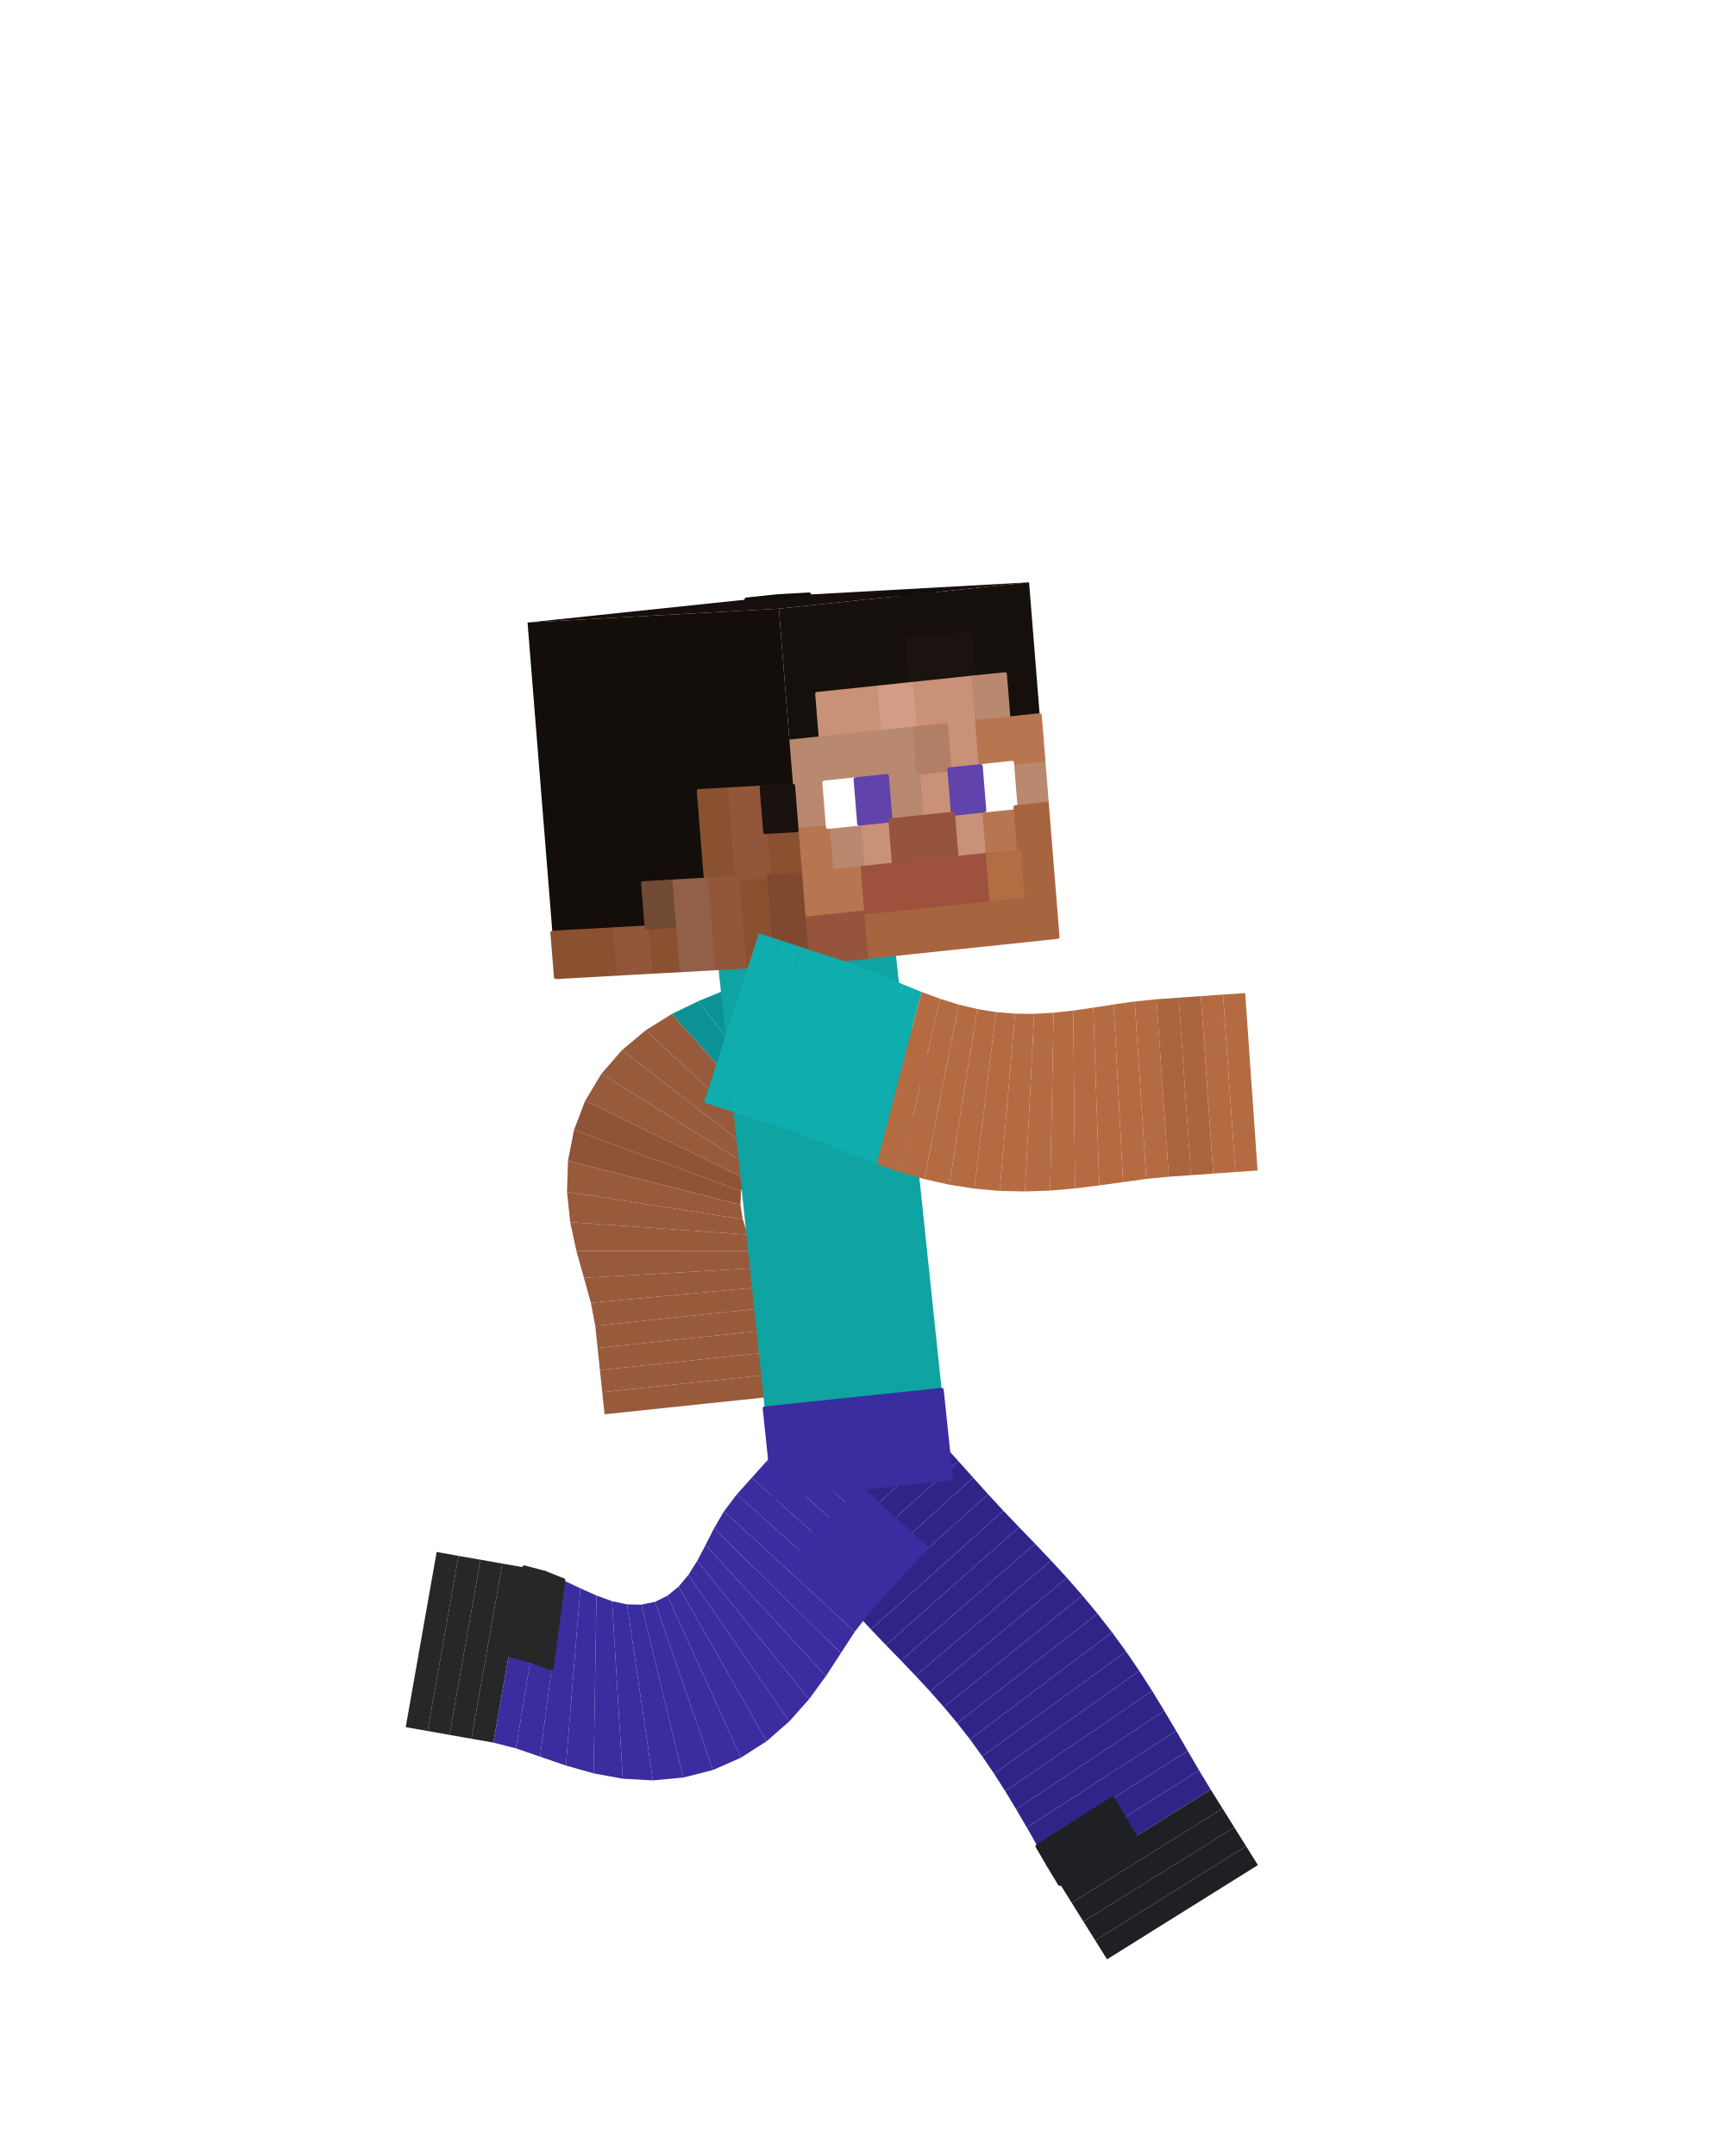
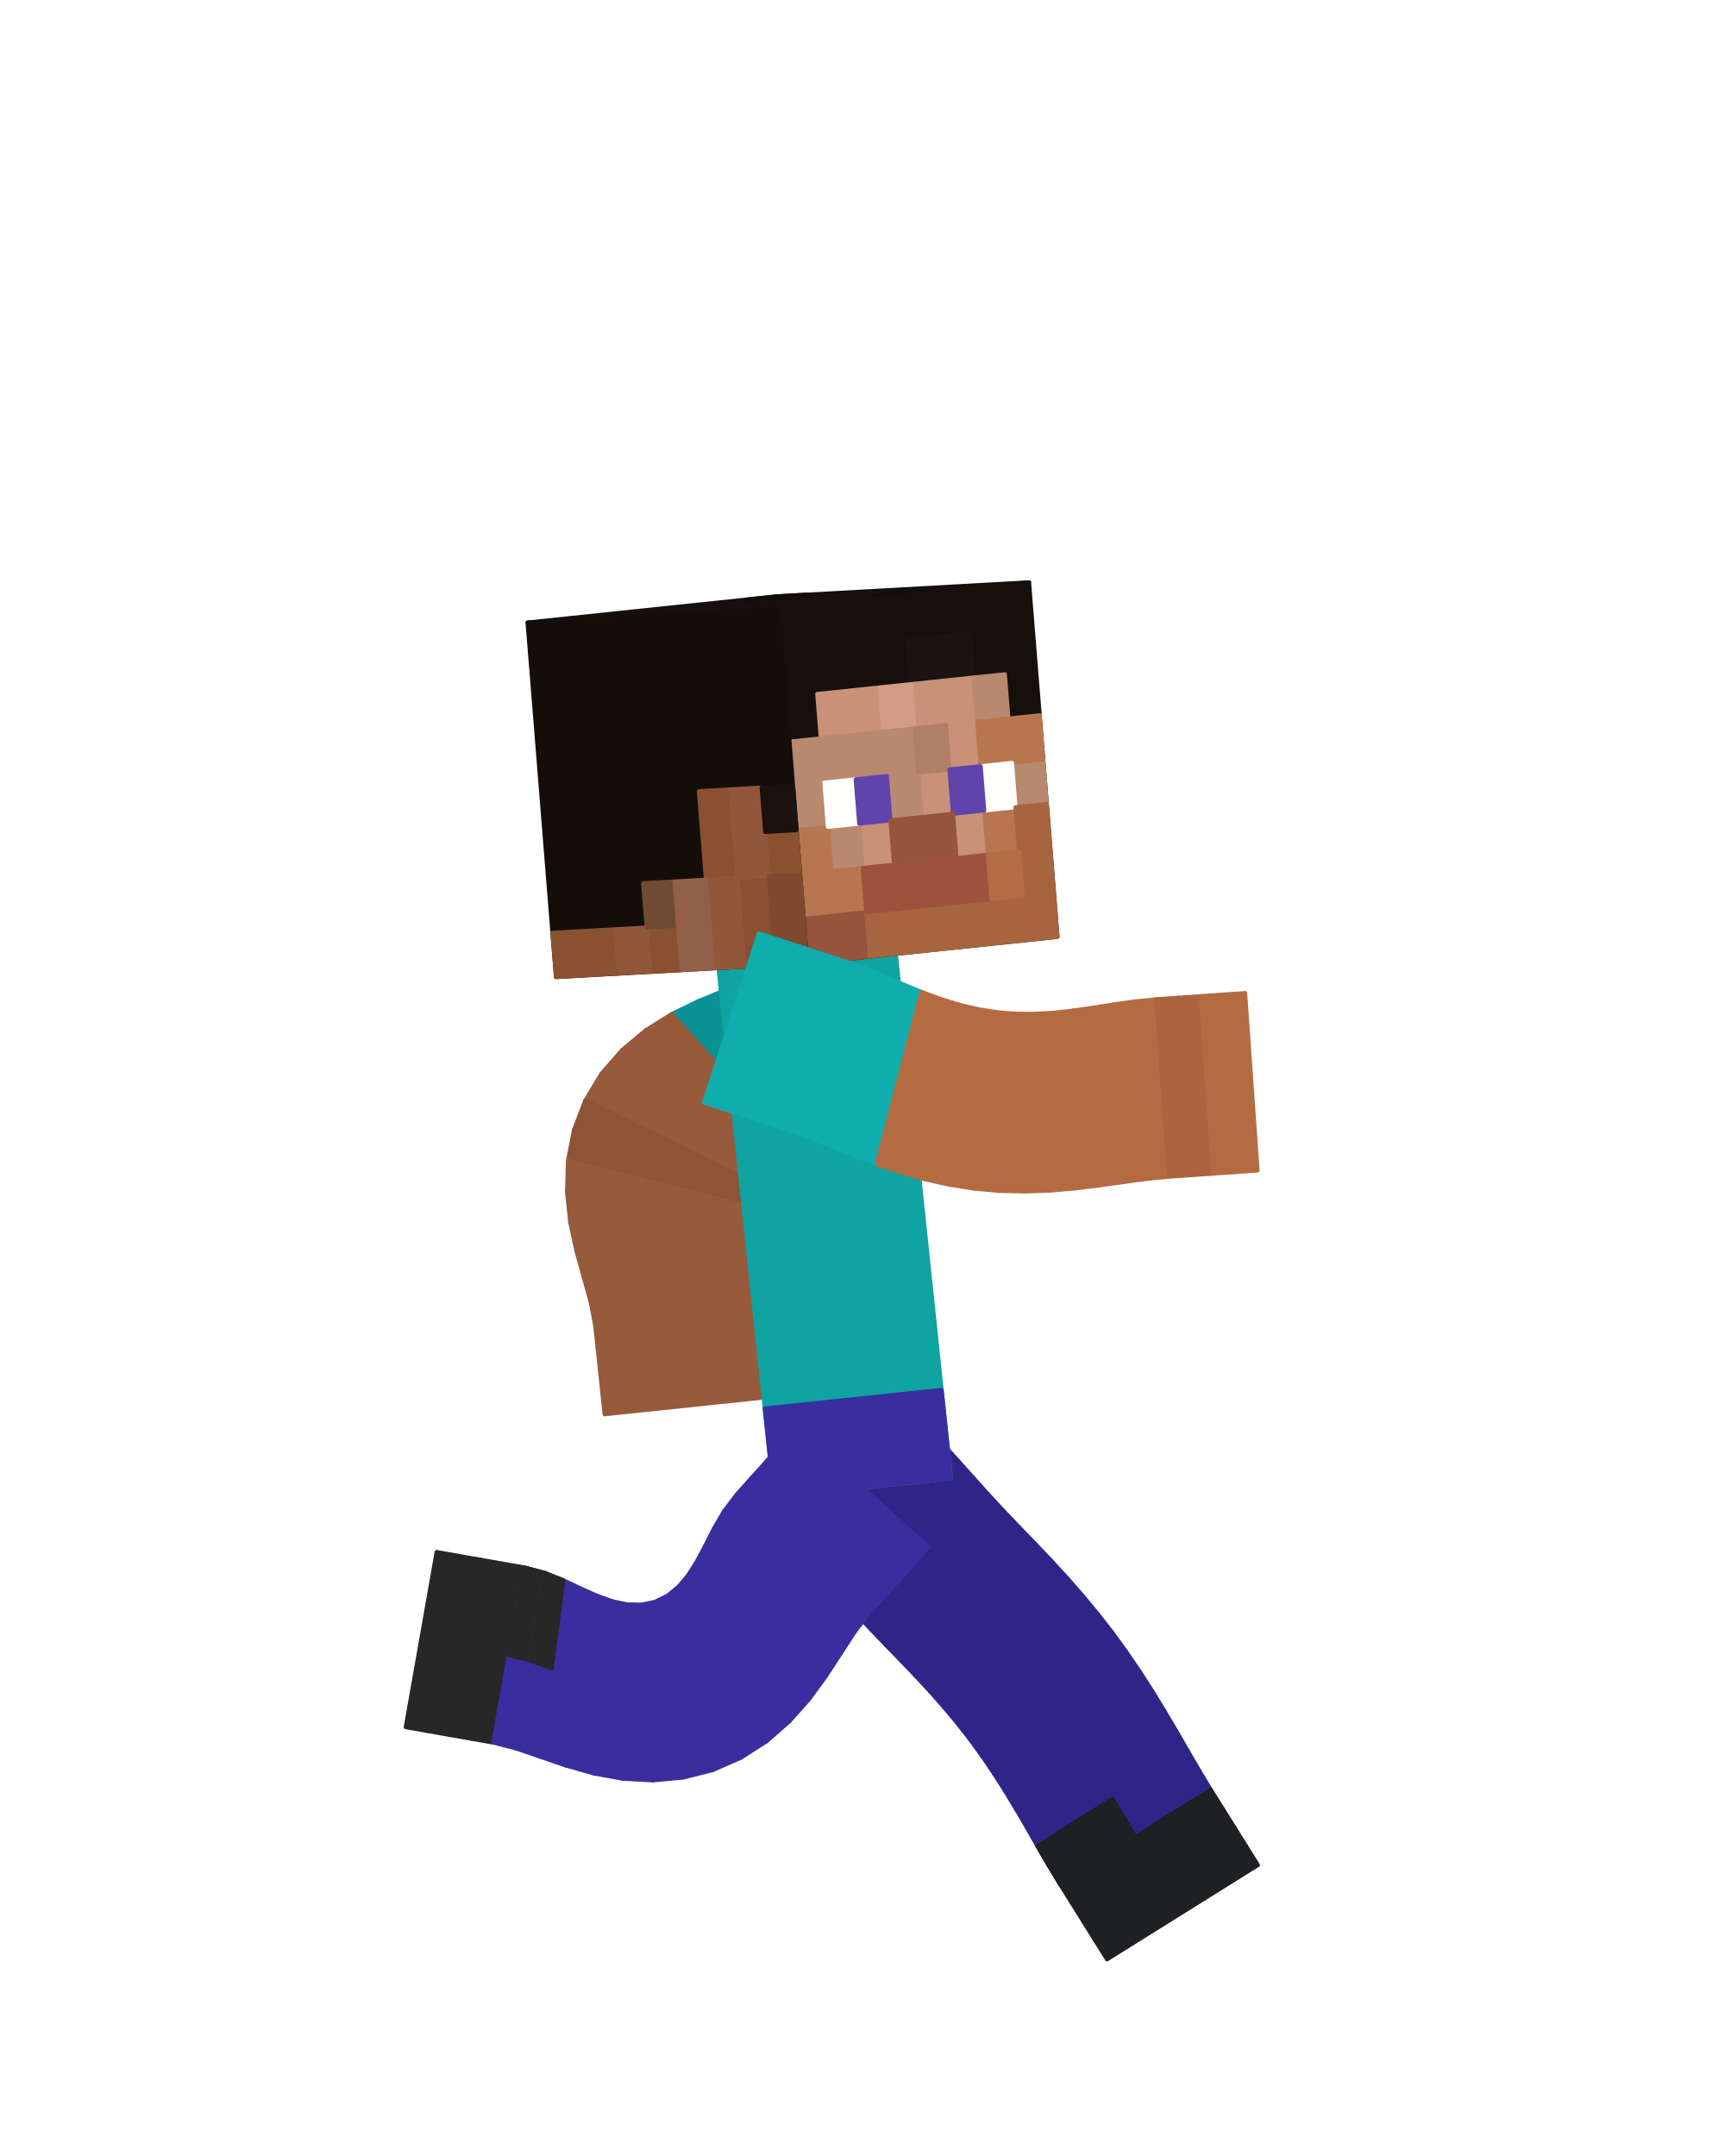
<svg xmlns="http://www.w3.org/2000/svg" viewBox="0 0 256 320" width="256" height="320" role="img" aria-labelledby="run-6-title">
  <g id="steve">
    <g id="arm-left" aria-label="Left arm">
      <g class="face" data-face="px">
-         <path fill="#0b9295" d="M139.29 159.36L125.3 136.97L122.5 138.72L136.49 161.11Z" />
-       </g>
-       <g class="face" data-face="px">
-         <path fill="#0b9295" d="M136.49 161.11L122.5 138.72L119.7 140.47L133.69 162.86Z" />
-       </g>
-       <g class="face" data-face="px">
-         <path fill="#0a898c" d="M133.69 162.86L119.7 140.47L116.9 142.22L130.89 164.61Z" />
-       </g>
-       <g class="face" data-face="px">
-         <path fill="#0a898c" d="M130.89 164.61L116.9 142.22L114.11 143.97L128.1 166.36Z" />
-       </g>
-       <g class="face" data-face="px">
-         <path fill="#0b9295" d="M128.1 166.36L114.11 143.97L111.01 145.56L125.28 167.77Z" />
-       </g>
-       <g class="face" data-face="px">
-         <path fill="#0b9295" d="M125.28 167.77L111.01 145.56L107.46 147.02L122.51 168.71Z" />
-       </g>
-       <g class="face" data-face="px">
-         <path fill="#0b9295" d="M122.51 168.71L107.46 147.02L103.62 148.6L119.84 169.43Z" />
-       </g>
-       <g class="face" data-face="px">
-         <path fill="#0b9295" d="M119.84 169.43L103.62 148.6L99.69 150.51L117.35 170.13Z" />
-       </g>
-       <g class="face" data-face="px">
-         <path fill="#975a3b" d="M117.35 170.13L99.69 150.51L95.85 152.9L115.11 170.96Z" />
-       </g>
-       <g class="face" data-face="px">
-         <path fill="#975a3b" d="M115.11 170.96L95.85 152.9L92.32 155.85L113.19 172.01Z" />
-       </g>
-       <g class="face" data-face="px">
-         <path fill="#975a3b" d="M113.19 172.01L92.32 155.85L89.26 159.36L111.66 173.34Z" />
-       </g>
-       <g class="face" data-face="px">
-         <path fill="#975a3b" d="M111.66 173.34L89.26 159.36L86.85 163.36L110.58 174.94Z" />
+         <path fill="#0b9295" stroke="#0b9295" stroke-width=".6" stroke-linejoin="round" d="M139.29 159.36L125.3 136.97L122.5 138.72L136.49 161.11Z" />
+       </g>
+       <g class="face" data-face="px">
+         <path fill="#0b9295" stroke="#0b9295" stroke-width=".6" stroke-linejoin="round" d="M136.49 161.11L122.5 138.72L119.7 140.47L133.69 162.86Z" />
+       </g>
+       <g class="face" data-face="px">
+         <path fill="#0a898c" stroke="#0a898c" stroke-width=".6" stroke-linejoin="round" d="M133.69 162.86L119.7 140.47L116.9 142.22L130.89 164.61Z" />
+       </g>
+       <g class="face" data-face="px">
+         <path fill="#0a898c" stroke="#0a898c" stroke-width=".6" stroke-linejoin="round" d="M130.89 164.61L116.9 142.22L114.11 143.97L128.1 166.36Z" />
+       </g>
+       <g class="face" data-face="px">
+         <path fill="#0b9295" stroke="#0b9295" stroke-width=".6" stroke-linejoin="round" d="M128.1 166.36L114.11 143.97L111.01 145.56L125.28 167.77Z" />
+       </g>
+       <g class="face" data-face="px">
+         <path fill="#0b9295" stroke="#0b9295" stroke-width=".6" stroke-linejoin="round" d="M125.28 167.77L111.01 145.56L107.46 147.02L122.51 168.71Z" />
+       </g>
+       <g class="face" data-face="px">
+         <path fill="#0b9295" stroke="#0b9295" stroke-width=".6" stroke-linejoin="round" d="M122.51 168.71L107.46 147.02L103.62 148.6L119.84 169.43Z" />
+       </g>
+       <g class="face" data-face="px">
+         <path fill="#0b9295" stroke="#0b9295" stroke-width=".6" stroke-linejoin="round" d="M119.84 169.43L103.62 148.6L99.69 150.51L117.35 170.13Z" />
+       </g>
+       <g class="face" data-face="px">
+         <path fill="#975a3b" stroke="#975a3b" stroke-width=".6" stroke-linejoin="round" d="M117.35 170.13L99.69 150.51L95.85 152.9L115.11 170.96Z" />
+       </g>
+       <g class="face" data-face="px">
+         <path fill="#975a3b" stroke="#975a3b" stroke-width=".6" stroke-linejoin="round" d="M115.11 170.96L95.85 152.9L92.32 155.85L113.19 172.01Z" />
+       </g>
+       <g class="face" data-face="px">
+         <path fill="#975a3b" stroke="#975a3b" stroke-width=".6" stroke-linejoin="round" d="M113.19 172.01L92.32 155.85L89.26 159.36L111.66 173.34Z" />
+       </g>
+       <g class="face" data-face="px">
+         <path fill="#975a3b" stroke="#975a3b" stroke-width=".6" stroke-linejoin="round" d="M111.66 173.34L89.26 159.36L86.85 163.36L110.58 174.94Z" />
      </g>
    </g>
    <g id="forearm-left" aria-label="Left forearm">
      <g class="face" data-face="px">
-         <path fill="#8d5437" d="M110.58 174.94L86.85 163.36L85.18 167.73L109.98 176.77Z" />
-       </g>
-       <g class="face" data-face="px">
-         <path fill="#8d5437" d="M109.98 176.77L85.18 167.73L84.29 172.3L109.88 178.8Z" />
-       </g>
-       <g class="face" data-face="px">
-         <path fill="#975a3b" d="M109.88 178.8L84.29 172.3L84.15 176.9L110.23 180.96Z" />
-       </g>
-       <g class="face" data-face="px">
-         <path fill="#975a3b" d="M110.23 180.96L84.15 176.9L84.62 181.4L110.96 183.24Z" />
-       </g>
-       <g class="face" data-face="px">
-         <path fill="#975a3b" d="M110.96 183.24L84.62 181.4L85.54 185.67L111.94 185.63Z" />
-       </g>
-       <g class="face" data-face="px">
-         <path fill="#975a3b" d="M111.94 185.63L85.54 185.67L86.66 189.67L113.01 188.17Z" />
-       </g>
-       <g class="face" data-face="px">
-         <path fill="#975a3b" d="M113.01 188.17L86.66 189.67L87.69 193.37L113.98 190.94Z" />
-       </g>
-       <g class="face" data-face="px">
-         <path fill="#975a3b" d="M113.98 190.94L87.69 193.37L88.34 196.79L114.6 194.03Z" />
-       </g>
-       <g class="face" data-face="px">
-         <path fill="#975a3b" d="M114.6 194.03L88.34 196.79L88.69 200.07L114.94 197.31Z" />
-       </g>
-       <g class="face" data-face="px">
-         <path fill="#975a3b" d="M114.94 197.31L88.69 200.07L89.03 203.35L115.29 200.59Z" />
-       </g>
-       <g class="face" data-face="px">
-         <path fill="#975a3b" d="M115.29 200.59L89.03 203.35L89.38 206.63L115.63 203.87Z" />
-       </g>
-       <g class="face" data-face="px">
-         <path fill="#975a3b" d="M115.63 203.87L89.38 206.63L89.72 209.91L115.98 207.15Z" />
+         <path fill="#8d5437" stroke="#8d5437" stroke-width=".6" stroke-linejoin="round" d="M110.58 174.94L86.85 163.36L85.18 167.73L109.98 176.77Z" />
+       </g>
+       <g class="face" data-face="px">
+         <path fill="#8d5437" stroke="#8d5437" stroke-width=".6" stroke-linejoin="round" d="M109.98 176.77L85.18 167.73L84.29 172.3L109.88 178.8Z" />
+       </g>
+       <g class="face" data-face="px">
+         <path fill="#975a3b" stroke="#975a3b" stroke-width=".6" stroke-linejoin="round" d="M109.88 178.8L84.29 172.3L84.15 176.9L110.23 180.96Z" />
+       </g>
+       <g class="face" data-face="px">
+         <path fill="#975a3b" stroke="#975a3b" stroke-width=".6" stroke-linejoin="round" d="M110.23 180.96L84.15 176.9L84.62 181.4L110.96 183.24Z" />
+       </g>
+       <g class="face" data-face="px">
+         <path fill="#975a3b" stroke="#975a3b" stroke-width=".6" stroke-linejoin="round" d="M110.96 183.24L84.62 181.4L85.54 185.67L111.94 185.63Z" />
+       </g>
+       <g class="face" data-face="px">
+         <path fill="#975a3b" stroke="#975a3b" stroke-width=".6" stroke-linejoin="round" d="M111.94 185.63L85.54 185.67L86.66 189.67L113.01 188.17Z" />
+       </g>
+       <g class="face" data-face="px">
+         <path fill="#975a3b" stroke="#975a3b" stroke-width=".6" stroke-linejoin="round" d="M113.01 188.17L86.66 189.67L87.69 193.37L113.98 190.94Z" />
+       </g>
+       <g class="face" data-face="px">
+         <path fill="#975a3b" stroke="#975a3b" stroke-width=".6" stroke-linejoin="round" d="M113.98 190.94L87.69 193.37L88.34 196.79L114.6 194.03Z" />
+       </g>
+       <g class="face" data-face="px">
+         <path fill="#975a3b" stroke="#975a3b" stroke-width=".6" stroke-linejoin="round" d="M114.6 194.03L88.34 196.79L88.69 200.07L114.94 197.31Z" />
+       </g>
+       <g class="face" data-face="px">
+         <path fill="#975a3b" stroke="#975a3b" stroke-width=".6" stroke-linejoin="round" d="M114.94 197.31L88.69 200.07L89.03 203.35L115.29 200.59Z" />
+       </g>
+       <g class="face" data-face="px">
+         <path fill="#975a3b" stroke="#975a3b" stroke-width=".6" stroke-linejoin="round" d="M115.29 200.59L89.03 203.35L89.38 206.63L115.63 203.87Z" />
+       </g>
+       <g class="face" data-face="px">
+         <path fill="#975a3b" stroke="#975a3b" stroke-width=".6" stroke-linejoin="round" d="M115.63 203.87L89.38 206.63L89.72 209.91L115.98 207.15Z" />
      </g>
    </g>
    <g id="leg-left" aria-label="Left leg">
      <g class="face" data-face="px">
-         <path fill="#2f2589" d="M137.81 211.97L118.19 229.63L120.4 232.08L140.02 214.42Z" />
-       </g>
-       <g class="face" data-face="px">
-         <path fill="#2f2589" d="M140.02 214.42L120.4 232.08L122.61 234.54L142.23 216.87Z" />
-       </g>
-       <g class="face" data-face="px">
-         <path fill="#2f2589" d="M142.23 216.87L122.61 234.54L124.81 236.99L144.43 219.32Z" />
-       </g>
-       <g class="face" data-face="px">
-         <path fill="#2f2589" d="M144.43 219.32L124.81 236.99L127.02 239.44L146.64 221.78Z" />
-       </g>
-       <g class="face" data-face="px">
-         <path fill="#2f2589" d="M146.64 221.78L127.02 239.44L129.25 241.84L148.9 224.22Z" />
-       </g>
-       <g class="face" data-face="px">
-         <path fill="#2f2589" d="M148.9 224.22L129.25 241.84L131.48 244.17L151.23 226.66Z" />
-       </g>
-       <g class="face" data-face="px">
-         <path fill="#2f2589" d="M151.23 226.66L131.48 244.17L133.71 246.46L153.61 229.12Z" />
-       </g>
-       <g class="face" data-face="px">
-         <path fill="#2f2589" d="M153.61 229.12L133.71 246.46L135.89 248.74L155.98 231.62Z" />
-       </g>
-       <g class="face" data-face="px">
-         <path fill="#2f2589" d="M155.98 231.62L135.89 248.74L138.02 251.04L158.34 234.18Z" />
-       </g>
-       <g class="face" data-face="px">
-         <path fill="#2f2589" d="M158.34 234.18L138.02 251.04L140.08 253.37L160.64 236.81Z" />
-       </g>
-       <g class="face" data-face="px">
-         <path fill="#2f2589" d="M160.64 236.81L140.08 253.37L142.06 255.74L162.88 239.51Z" />
-       </g>
-       <g class="face" data-face="px">
-         <path fill="#2f2589" d="M162.88 239.51L142.06 255.74L143.96 258.17L165.04 242.28Z" />
+         <path fill="#2f2589" stroke="#2f2589" stroke-width=".6" stroke-linejoin="round" d="M137.81 211.97L118.19 229.63L120.4 232.08L140.02 214.42Z" />
+       </g>
+       <g class="face" data-face="px">
+         <path fill="#2f2589" stroke="#2f2589" stroke-width=".6" stroke-linejoin="round" d="M140.02 214.42L120.4 232.08L122.61 234.54L142.23 216.87Z" />
+       </g>
+       <g class="face" data-face="px">
+         <path fill="#2f2589" stroke="#2f2589" stroke-width=".6" stroke-linejoin="round" d="M142.23 216.87L122.61 234.54L124.81 236.99L144.43 219.32Z" />
+       </g>
+       <g class="face" data-face="px">
+         <path fill="#2f2589" stroke="#2f2589" stroke-width=".6" stroke-linejoin="round" d="M144.43 219.32L124.81 236.99L127.02 239.44L146.64 221.78Z" />
+       </g>
+       <g class="face" data-face="px">
+         <path fill="#2f2589" stroke="#2f2589" stroke-width=".6" stroke-linejoin="round" d="M146.64 221.78L127.02 239.44L129.25 241.84L148.9 224.22Z" />
+       </g>
+       <g class="face" data-face="px">
+         <path fill="#2f2589" stroke="#2f2589" stroke-width=".6" stroke-linejoin="round" d="M148.9 224.22L129.25 241.84L131.48 244.17L151.23 226.66Z" />
+       </g>
+       <g class="face" data-face="px">
+         <path fill="#2f2589" stroke="#2f2589" stroke-width=".6" stroke-linejoin="round" d="M151.23 226.66L131.48 244.17L133.71 246.46L153.61 229.12Z" />
+       </g>
+       <g class="face" data-face="px">
+         <path fill="#2f2589" stroke="#2f2589" stroke-width=".6" stroke-linejoin="round" d="M153.61 229.12L133.71 246.46L135.89 248.74L155.98 231.62Z" />
+       </g>
+       <g class="face" data-face="px">
+         <path fill="#2f2589" stroke="#2f2589" stroke-width=".6" stroke-linejoin="round" d="M155.98 231.62L135.89 248.74L138.02 251.04L158.34 234.18Z" />
+       </g>
+       <g class="face" data-face="px">
+         <path fill="#2f2589" stroke="#2f2589" stroke-width=".6" stroke-linejoin="round" d="M158.34 234.18L138.02 251.04L140.08 253.37L160.64 236.81Z" />
+       </g>
+       <g class="face" data-face="px">
+         <path fill="#2f2589" stroke="#2f2589" stroke-width=".6" stroke-linejoin="round" d="M160.64 236.81L140.08 253.37L142.06 255.74L162.88 239.51Z" />
+       </g>
+       <g class="face" data-face="px">
+         <path fill="#2f2589" stroke="#2f2589" stroke-width=".6" stroke-linejoin="round" d="M162.88 239.51L142.06 255.74L143.96 258.17L165.04 242.28Z" />
      </g>
    </g>
    <g id="shin-left" aria-label="Left shin">
      <g class="face" data-face="px">
-         <path fill="#2f2589" d="M165.04 242.28L143.96 258.17L145.77 260.67L167.11 245.12Z" />
-       </g>
-       <g class="face" data-face="px">
-         <path fill="#2f2589" d="M167.11 245.12L145.77 260.67L147.51 263.23L169.09 248.02Z" />
-       </g>
-       <g class="face" data-face="px">
-         <path fill="#2f2589" d="M169.09 248.02L147.51 263.23L149.18 265.85L170.98 250.96Z" />
-       </g>
-       <g class="face" data-face="px">
-         <path fill="#2f2589" d="M170.98 250.96L149.18 265.85L150.8 268.53L172.79 253.93Z" />
-       </g>
-       <g class="face" data-face="px">
-         <path fill="#2f2589" d="M172.79 253.93L150.8 268.53L152.39 271.25L174.55 256.9Z" />
-       </g>
-       <g class="face" data-face="px">
-         <path fill="#2f2589" d="M174.55 256.9L152.39 271.25L153.97 274.02L176.26 259.86Z" />
-       </g>
-       <g class="face" data-face="px">
-         <path fill="#2f2589" d="M176.26 259.86L153.97 274.02L155.6 276.81L177.96 262.78Z" />
+         <path fill="#2f2589" stroke="#2f2589" stroke-width=".6" stroke-linejoin="round" d="M165.04 242.28L143.96 258.17L145.77 260.67L167.11 245.12Z" />
+       </g>
+       <g class="face" data-face="px">
+         <path fill="#2f2589" stroke="#2f2589" stroke-width=".6" stroke-linejoin="round" d="M167.11 245.12L145.77 260.67L147.51 263.23L169.09 248.02Z" />
+       </g>
+       <g class="face" data-face="px">
+         <path fill="#2f2589" stroke="#2f2589" stroke-width=".6" stroke-linejoin="round" d="M169.09 248.02L147.51 263.23L149.18 265.85L170.98 250.96Z" />
+       </g>
+       <g class="face" data-face="px">
+         <path fill="#2f2589" stroke="#2f2589" stroke-width=".6" stroke-linejoin="round" d="M170.98 250.96L149.18 265.85L150.8 268.53L172.79 253.93Z" />
+       </g>
+       <g class="face" data-face="px">
+         <path fill="#2f2589" stroke="#2f2589" stroke-width=".6" stroke-linejoin="round" d="M172.79 253.93L150.8 268.53L152.39 271.25L174.55 256.9Z" />
+       </g>
+       <g class="face" data-face="px">
+         <path fill="#2f2589" stroke="#2f2589" stroke-width=".6" stroke-linejoin="round" d="M174.55 256.9L152.39 271.25L153.97 274.02L176.26 259.86Z" />
+       </g>
+       <g class="face" data-face="px">
+         <path fill="#2f2589" stroke="#2f2589" stroke-width=".6" stroke-linejoin="round" d="M176.26 259.86L153.97 274.02L155.6 276.81L177.96 262.78Z" />
        <path fill="#1f2023" stroke="#1f2023" stroke-width=".6" stroke-linejoin="round" d="M165.12 266.94L153.97 274.02L155.6 276.81L166.78 269.79Z" />
      </g>
      <g class="face" data-face="px">
-         <path fill="#2f2589" d="M177.96 262.78L155.6 276.81L157.29 279.61L179.68 265.62Z" />
+         <path fill="#2f2589" stroke="#2f2589" stroke-width=".6" stroke-linejoin="round" d="M177.96 262.78L155.6 276.81L157.29 279.61L179.68 265.62Z" />
        <path fill="#1f2023" stroke="#1f2023" stroke-width=".6" stroke-linejoin="round" d="M166.78 269.79L155.6 276.81L157.29 279.61L168.49 272.62Z" />
      </g>
      <g class="face" data-face="px">
-         <path fill="#1f2023" d="M179.68 265.62L157.29 279.61L159.04 282.41L181.43 268.42Z" />
-       </g>
-       <g class="face" data-face="px">
-         <path fill="#1f2023" d="M181.43 268.42L159.04 282.41L160.79 285.21L183.18 271.22Z" />
-       </g>
-       <g class="face" data-face="px">
-         <path fill="#1f2023" d="M183.18 271.22L160.79 285.21L162.54 288.01L184.93 274.02Z" />
-       </g>
-       <g class="face" data-face="px">
-         <path fill="#1f2023" d="M184.93 274.02L162.54 288.01L164.29 290.81L186.68 276.82Z" />
+         <path fill="#1f2023" stroke="#1f2023" stroke-width=".6" stroke-linejoin="round" d="M179.68 265.62L157.29 279.61L159.04 282.41L181.43 268.42Z" />
+       </g>
+       <g class="face" data-face="px">
+         <path fill="#1f2023" stroke="#1f2023" stroke-width=".6" stroke-linejoin="round" d="M181.43 268.42L159.04 282.41L160.79 285.21L183.18 271.22Z" />
+       </g>
+       <g class="face" data-face="px">
+         <path fill="#1f2023" stroke="#1f2023" stroke-width=".6" stroke-linejoin="round" d="M183.18 271.22L160.79 285.21L162.54 288.01L184.93 274.02Z" />
+       </g>
+       <g class="face" data-face="px">
+         <path fill="#1f2023" stroke="#1f2023" stroke-width=".6" stroke-linejoin="round" d="M184.93 274.02L162.54 288.01L164.29 290.81L186.68 276.82Z" />
      </g>
    </g>
    <g id="torso" aria-label="Torso">
      <g class="face" data-face="nx">
-         <path fill="#0fa3a2" d="M106.59 143.41L132.85 140.65L141.13 219.42L114.87 222.18Z" />
+         <path fill="#0fa3a2" stroke="#0fa3a2" stroke-width=".6" stroke-linejoin="round" d="M106.59 143.41L132.85 140.65L141.13 219.42L114.87 222.18Z" />
        <path fill="#3a2d9f" stroke="#3a2d9f" stroke-width=".6" stroke-linejoin="round" d="M113.49 209.05L139.75 206.29L140.44 212.86L114.18 215.62ZM114.18 215.62L140.44 212.86L141.13 219.42L114.87 222.18Z" />
      </g>
    </g>
    <g id="head" aria-label="Head">
      <g class="face" data-face="top">
-         <path fill="#160f0d" d="M78.29 92.4L115.42 88.5L152.72 86.43L115.59 90.34Z" />
+         <path fill="#160f0d" stroke="#160f0d" stroke-width=".6" stroke-linejoin="round" d="M78.29 92.4L115.42 88.5L152.72 86.43L115.59 90.34Z" />
        <path fill="#120d0a" stroke="#120d0a" stroke-width=".6" stroke-linejoin="round" d="M110.78 88.99L115.42 88.5L120.08 88.24L115.44 88.73ZM129.47 88.41L134.11 87.93L138.77 87.67L134.13 88.16Z" />
      </g>
      <g class="face" data-face="front">
-         <path fill="#16100d" d="M115.59 90.34L152.72 86.43L156.94 139.05L119.81 142.95Z" />
+         <path fill="#16100d" stroke="#16100d" stroke-width=".6" stroke-linejoin="round" d="M115.59 90.34L152.72 86.43L156.94 139.05L119.81 142.95Z" />
        <path fill="#1a130f" stroke="#1a130f" stroke-width=".6" stroke-linejoin="round" d="M134.68 94.96L143.96 93.99L144.49 100.56L135.21 101.54Z" />
        <path fill="#c99177" stroke="#c99177" stroke-width=".6" stroke-linejoin="round" d="M121.28 103L130.57 102.03L131.09 108.6L121.81 109.58ZM135.21 101.54L144.49 100.56L145.02 107.14L135.73 108.12ZM140.38 107.63L145.02 107.14L145.54 113.72L140.9 114.2ZM136.26 114.69L140.9 114.2L141.43 120.78L136.79 121.27ZM127.51 122.25L132.15 121.76L132.68 128.33L128.03 128.82ZM141.43 120.78L146.07 120.29L146.6 126.87L141.96 127.36Z" />
        <path fill="#d29d84" stroke="#d29d84" stroke-width=".6" stroke-linejoin="round" d="M130.57 102.03L135.21 101.54L135.73 108.12L131.09 108.6Z" />
        <path fill="#b9896f" stroke="#b9896f" stroke-width=".6" stroke-linejoin="round" d="M144.49 100.56L149.13 100.08L149.66 106.65L145.02 107.14ZM117.17 110.07L135.73 108.12L136.26 114.69L117.7 116.64ZM117.7 116.64L122.34 116.16L122.87 122.73L118.22 123.22ZM131.62 115.18L136.26 114.69L136.79 121.27L132.15 121.76ZM150.19 113.23L154.83 112.74L155.35 119.32L150.71 119.81ZM122.87 122.73L127.51 122.25L128.03 128.82L123.39 129.31Z" />
        <path fill="#b07f65" stroke="#b07f65" stroke-width=".6" stroke-linejoin="round" d="M135.73 108.12L140.38 107.63L140.9 114.2L136.26 114.69Z" />
        <path fill="#b87650" stroke="#b87650" stroke-width=".6" stroke-linejoin="round" d="M145.02 107.14L154.3 106.16L154.83 112.74L145.54 113.72ZM118.22 123.22L122.87 122.73L123.39 129.31L118.75 129.8ZM146.07 120.29L150.71 119.81L151.24 126.38L146.6 126.87ZM118.75 129.8L128.03 128.82L128.56 135.4L119.28 136.37Z" />
        <path fill="#fffffe" stroke="#fffffe" stroke-width=".6" stroke-linejoin="round" d="M122.34 116.16L126.98 115.67L127.51 122.25L122.87 122.73ZM145.54 113.72L150.19 113.23L150.71 119.81L146.07 120.29Z" />
        <path fill="#6043ab" stroke="#6043ab" stroke-width=".6" stroke-linejoin="round" d="M126.98 115.67L131.62 115.18L132.15 121.76L127.51 122.25ZM140.9 114.2L145.54 113.72L146.07 120.29L141.43 120.78Z" />
        <path fill="#95543b" stroke="#95543b" stroke-width=".6" stroke-linejoin="round" d="M132.15 121.76L141.43 120.78L141.96 127.36L132.68 128.33ZM119.28 136.37L128.56 135.4L129.09 141.98L119.81 142.95Z" />
        <path fill="#a6653f" stroke="#a6653f" stroke-width=".6" stroke-linejoin="round" d="M150.71 119.81L155.35 119.32L155.88 125.9L151.24 126.38ZM151.24 126.38L155.88 125.9L156.41 132.47L151.77 132.96ZM128.56 135.4L156.41 132.47L156.94 139.05L129.09 141.98Z" />
        <path fill="#9e513d" stroke="#9e513d" stroke-width=".6" stroke-linejoin="round" d="M128.03 128.82L146.6 126.87L147.13 133.45L128.56 135.4Z" />
        <path fill="#b26e42" stroke="#b26e42" stroke-width=".6" stroke-linejoin="round" d="M146.6 126.87L151.24 126.38L151.77 132.96L147.13 133.45Z" />
      </g>
      <g class="face" data-face="nx">
-         <path fill="#140e0b" d="M78.29 92.4L115.59 90.34L119.81 142.95L82.51 145.02Z" />
+         <path fill="#140e0b" stroke="#140e0b" stroke-width=".6" stroke-linejoin="round" d="M78.29 92.4L115.59 90.34L119.81 142.95L82.51 145.02Z" />
        <path fill="#8a5130" stroke="#8a5130" stroke-width=".6" stroke-linejoin="round" d="M103.71 117.42L108.37 117.16L108.9 123.74L104.24 124ZM104.24 124L108.9 123.74L109.43 130.31L104.76 130.57ZM113.56 123.48L118.22 123.22L118.75 129.8L114.09 130.06ZM109.43 130.31L114.09 130.06L114.62 136.63L109.95 136.89ZM81.98 138.44L91.3 137.93L91.83 144.5L82.51 145.02ZM95.97 137.67L100.63 137.41L101.16 143.99L96.49 144.24ZM109.95 136.89L114.62 136.63L115.14 143.21L110.48 143.47Z" />
        <path fill="#92573a" stroke="#92573a" stroke-width=".6" stroke-linejoin="round" d="M108.37 117.16L113.03 116.9L113.56 123.48L108.9 123.74ZM108.9 123.74L113.56 123.48L114.09 130.06L109.43 130.31ZM104.76 130.57L109.43 130.31L109.95 136.89L105.29 137.15ZM91.3 137.93L95.97 137.67L96.49 144.24L91.83 144.5ZM105.29 137.15L109.95 136.89L110.48 143.47L105.82 143.73Z" />
        <path fill="#19120e" stroke="#19120e" stroke-width=".6" stroke-linejoin="round" d="M113.03 116.9L117.7 116.64L118.22 123.22L113.56 123.48Z" />
        <path fill="#714a34" stroke="#714a34" stroke-width=".6" stroke-linejoin="round" d="M95.44 131.09L100.1 130.83L100.63 137.41L95.97 137.67Z" />
        <path fill="#926048" stroke="#926048" stroke-width=".6" stroke-linejoin="round" d="M100.1 130.83L104.76 130.57L105.29 137.15L100.63 137.41ZM100.63 137.41L105.29 137.15L105.82 143.73L101.16 143.99Z" />
        <path fill="#80492f" stroke="#80492f" stroke-width=".6" stroke-linejoin="round" d="M114.09 130.06L118.75 129.8L119.28 136.37L114.62 136.63ZM114.62 136.63L119.28 136.37L119.81 142.95L115.14 143.21Z" />
      </g>
    </g>
    <g id="leg-right" aria-label="Right leg">
      <g class="face" data-face="px">
-         <path fill="#3a2d9f" d="M113.77 258.44L100.71 235.49L99.05 236.84L109.96 260.88Z" />
-       </g>
-       <g class="face" data-face="px">
-         <path fill="#3a2d9f" d="M109.96 260.88L99.05 236.84L97.2 237.75L105.8 262.71Z" />
-       </g>
-       <g class="face" data-face="px">
-         <path fill="#3a2d9f" d="M117.14 255.49L102.17 233.74L100.71 235.49L113.77 258.44Z" />
-       </g>
-       <g class="face" data-face="px">
-         <path fill="#3a2d9f" d="M120.07 252.2L103.47 231.67L102.17 233.74L117.14 255.49Z" />
-       </g>
-       <g class="face" data-face="px">
-         <path fill="#3a2d9f" d="M124.79 245.36L105.96 226.85L104.7 229.34L122.58 248.76Z" />
-       </g>
-       <g class="face" data-face="px">
-         <path fill="#3a2d9f" d="M122.58 248.76L104.7 229.34L103.47 231.67L120.07 252.2Z" />
-       </g>
-       <g class="face" data-face="px">
-         <path fill="#3a2d9f" d="M128.98 239.44L109.36 221.78L107.45 224.3L126.86 242.18Z" />
-       </g>
-       <g class="face" data-face="px">
-         <path fill="#3a2d9f" d="M126.86 242.18L107.45 224.3L105.96 226.85L124.79 245.36Z" />
-       </g>
-       <g class="face" data-face="px">
-         <path fill="#3a2d9f" d="M131.19 236.99L111.57 219.32L109.36 221.78L128.98 239.44Z" />
-       </g>
-       <g class="face" data-face="px">
-         <path fill="#3a2d9f" d="M137.81 229.63L118.19 211.97L115.98 214.42L135.6 232.08Z" />
-       </g>
-       <g class="face" data-face="px">
-         <path fill="#3a2d9f" d="M135.6 232.08L115.98 214.42L113.77 216.87L133.39 234.54Z" />
-       </g>
-       <g class="face" data-face="px">
-         <path fill="#3a2d9f" d="M133.39 234.54L113.77 216.87L111.57 219.32L131.19 236.99Z" />
+         <path fill="#3a2d9f" stroke="#3a2d9f" stroke-width=".6" stroke-linejoin="round" d="M113.77 258.44L100.71 235.49L99.05 236.84L109.96 260.88Z" />
+       </g>
+       <g class="face" data-face="px">
+         <path fill="#3a2d9f" stroke="#3a2d9f" stroke-width=".6" stroke-linejoin="round" d="M109.96 260.88L99.05 236.84L97.2 237.75L105.8 262.71Z" />
+       </g>
+       <g class="face" data-face="px">
+         <path fill="#3a2d9f" stroke="#3a2d9f" stroke-width=".6" stroke-linejoin="round" d="M117.14 255.49L102.17 233.74L100.71 235.49L113.77 258.44Z" />
+       </g>
+       <g class="face" data-face="px">
+         <path fill="#3a2d9f" stroke="#3a2d9f" stroke-width=".6" stroke-linejoin="round" d="M120.07 252.2L103.47 231.67L102.17 233.74L117.14 255.49Z" />
+       </g>
+       <g class="face" data-face="px">
+         <path fill="#3a2d9f" stroke="#3a2d9f" stroke-width=".6" stroke-linejoin="round" d="M124.79 245.36L105.96 226.85L104.7 229.34L122.58 248.76Z" />
+       </g>
+       <g class="face" data-face="px">
+         <path fill="#3a2d9f" stroke="#3a2d9f" stroke-width=".6" stroke-linejoin="round" d="M122.58 248.76L104.7 229.34L103.47 231.67L120.07 252.2Z" />
+       </g>
+       <g class="face" data-face="px">
+         <path fill="#3a2d9f" stroke="#3a2d9f" stroke-width=".6" stroke-linejoin="round" d="M128.98 239.44L109.36 221.78L107.45 224.3L126.86 242.18Z" />
+       </g>
+       <g class="face" data-face="px">
+         <path fill="#3a2d9f" stroke="#3a2d9f" stroke-width=".6" stroke-linejoin="round" d="M126.86 242.18L107.45 224.3L105.96 226.85L124.79 245.36Z" />
+       </g>
+       <g class="face" data-face="px">
+         <path fill="#3a2d9f" stroke="#3a2d9f" stroke-width=".6" stroke-linejoin="round" d="M131.19 236.99L111.57 219.32L109.36 221.78L128.98 239.44Z" />
+       </g>
+       <g class="face" data-face="px">
+         <path fill="#3a2d9f" stroke="#3a2d9f" stroke-width=".6" stroke-linejoin="round" d="M137.81 229.63L118.19 211.97L115.98 214.42L135.6 232.08Z" />
+       </g>
+       <g class="face" data-face="px">
+         <path fill="#3a2d9f" stroke="#3a2d9f" stroke-width=".6" stroke-linejoin="round" d="M135.6 232.08L115.98 214.42L113.77 216.87L133.39 234.54Z" />
+       </g>
+       <g class="face" data-face="px">
+         <path fill="#3a2d9f" stroke="#3a2d9f" stroke-width=".6" stroke-linejoin="round" d="M133.39 234.54L113.77 216.87L111.57 219.32L131.19 236.99Z" />
      </g>
    </g>
    <g id="shin-right" aria-label="Right shin">
      <g class="face" data-face="px">
-         <path fill="#272727" d="M63.46 256.92L68.05 230.93L64.8 230.35L60.21 256.35Z" />
-       </g>
-       <g class="face" data-face="px">
-         <path fill="#272727" d="M66.71 257.5L71.3 231.5L68.05 230.93L63.46 256.92Z" />
-       </g>
-       <g class="face" data-face="px">
-         <path fill="#272727" d="M69.96 258.07L74.55 232.07L71.3 231.5L66.71 257.5Z" />
-       </g>
-       <g class="face" data-face="px">
-         <path fill="#272727" d="M73.21 258.64L77.8 232.64L74.55 232.07L69.96 258.07Z" />
-       </g>
-       <g class="face" data-face="px">
-         <path fill="#3a2d9f" d="M76.57 259.5L80.85 233.45L77.8 232.64L73.21 258.64Z" />
+         <path fill="#272727" stroke="#272727" stroke-width=".6" stroke-linejoin="round" d="M63.46 256.92L68.05 230.93L64.8 230.35L60.21 256.35Z" />
+       </g>
+       <g class="face" data-face="px">
+         <path fill="#272727" stroke="#272727" stroke-width=".6" stroke-linejoin="round" d="M66.71 257.5L71.3 231.5L68.05 230.93L63.46 256.92Z" />
+       </g>
+       <g class="face" data-face="px">
+         <path fill="#272727" stroke="#272727" stroke-width=".6" stroke-linejoin="round" d="M69.96 258.07L74.55 232.07L71.3 231.5L66.71 257.5Z" />
+       </g>
+       <g class="face" data-face="px">
+         <path fill="#272727" stroke="#272727" stroke-width=".6" stroke-linejoin="round" d="M73.21 258.64L77.8 232.64L74.55 232.07L69.96 258.07Z" />
+       </g>
+       <g class="face" data-face="px">
+         <path fill="#3a2d9f" stroke="#3a2d9f" stroke-width=".6" stroke-linejoin="round" d="M76.57 259.5L80.85 233.45L77.8 232.64L73.21 258.64Z" />
        <path fill="#272727" stroke="#272727" stroke-width=".6" stroke-linejoin="round" d="M78.71 246.48L80.85 233.45L77.8 232.64L75.5 245.64Z" />
      </g>
      <g class="face" data-face="px">
-         <path fill="#3a2d9f" d="M83.99 262.05L86.13 235.74L83.6 234.55L80.15 260.73Z" />
-       </g>
-       <g class="face" data-face="px">
-         <path fill="#3a2d9f" d="M80.15 260.73L83.6 234.55L80.85 233.45L76.57 259.5Z" />
+         <path fill="#3a2d9f" stroke="#3a2d9f" stroke-width=".6" stroke-linejoin="round" d="M83.99 262.05L86.13 235.74L83.6 234.55L80.15 260.73Z" />
+       </g>
+       <g class="face" data-face="px">
+         <path fill="#3a2d9f" stroke="#3a2d9f" stroke-width=".6" stroke-linejoin="round" d="M80.15 260.73L83.6 234.55L80.85 233.45L76.57 259.5Z" />
        <path fill="#272727" stroke="#272727" stroke-width=".6" stroke-linejoin="round" d="M81.87 247.64L83.6 234.55L80.85 233.45L78.71 246.48Z" />
      </g>
      <g class="face" data-face="px">
-         <path fill="#3a2d9f" d="M88.09 263.21L88.52 236.81L86.13 235.74L83.99 262.05Z" />
-       </g>
-       <g class="face" data-face="px">
-         <path fill="#3a2d9f" d="M92.42 264L90.83 237.65L88.52 236.81L88.09 263.21Z" />
-       </g>
-       <g class="face" data-face="px">
-         <path fill="#3a2d9f" d="M101.4 263.83L95.19 238.17L93.06 238.13L96.89 264.25Z" />
-       </g>
-       <g class="face" data-face="px">
-         <path fill="#3a2d9f" d="M96.89 264.25L93.06 238.13L90.83 237.65L92.42 264Z" />
-       </g>
-       <g class="face" data-face="px">
-         <path fill="#3a2d9f" d="M105.8 262.71L97.2 237.75L95.19 238.17L101.4 263.83Z" />
+         <path fill="#3a2d9f" stroke="#3a2d9f" stroke-width=".6" stroke-linejoin="round" d="M88.09 263.21L88.52 236.81L86.13 235.74L83.99 262.05Z" />
+       </g>
+       <g class="face" data-face="px">
+         <path fill="#3a2d9f" stroke="#3a2d9f" stroke-width=".6" stroke-linejoin="round" d="M92.42 264L90.83 237.65L88.52 236.81L88.09 263.21Z" />
+       </g>
+       <g class="face" data-face="px">
+         <path fill="#3a2d9f" stroke="#3a2d9f" stroke-width=".6" stroke-linejoin="round" d="M101.4 263.83L95.19 238.17L93.06 238.13L96.89 264.25Z" />
+       </g>
+       <g class="face" data-face="px">
+         <path fill="#3a2d9f" stroke="#3a2d9f" stroke-width=".6" stroke-linejoin="round" d="M96.89 264.25L93.06 238.13L90.83 237.65L92.42 264Z" />
+       </g>
+       <g class="face" data-face="px">
+         <path fill="#3a2d9f" stroke="#3a2d9f" stroke-width=".6" stroke-linejoin="round" d="M105.8 262.71L97.2 237.75L95.19 238.17L101.4 263.83Z" />
      </g>
    </g>
    <g id="arm-right" aria-label="Right arm">
      <g class="face" data-face="px">
-         <path fill="#0fadad" d="M112.63 138.53L104.47 163.64L107.61 164.66L115.76 139.55Z" />
-       </g>
-       <g class="face" data-face="px">
-         <path fill="#0fadad" d="M115.76 139.55L107.61 164.66L110.75 165.68L118.9 140.57Z" />
-       </g>
-       <g class="face" data-face="px">
-         <path fill="#0fadad" d="M118.9 140.57L110.75 165.68L113.88 166.7L122.04 141.59Z" />
-       </g>
-       <g class="face" data-face="px">
-         <path fill="#0fadad" d="M122.04 141.59L113.88 166.7L117.02 167.72L125.18 142.61Z" />
-       </g>
-       <g class="face" data-face="px">
-         <path fill="#0fadad" d="M125.18 142.61L117.02 167.72L120.18 168.85L128.23 143.7Z" />
-       </g>
-       <g class="face" data-face="px">
-         <path fill="#0fadad" d="M128.23 143.7L120.18 168.85L123.41 170.13L131.15 144.89Z" />
-       </g>
-       <g class="face" data-face="px">
-         <path fill="#0fadad" d="M131.15 144.89L123.41 170.13L126.71 171.47L133.98 146.09Z" />
-       </g>
-       <g class="face" data-face="px">
-         <path fill="#0fadad" d="M133.98 146.09L126.71 171.47L130.11 172.78L136.75 147.22Z" />
-       </g>
-       <g class="face" data-face="px">
-         <path fill="#b56b42" d="M136.75 147.22L130.11 172.78L133.61 173.98L139.51 148.24Z" />
-       </g>
-       <g class="face" data-face="px">
-         <path fill="#b56b42" d="M139.51 148.24L133.61 173.98L137.2 175.01L142.26 149.1Z" />
-       </g>
-       <g class="face" data-face="px">
-         <path fill="#b56b42" d="M142.26 149.1L137.2 175.01L140.87 175.84L145.03 149.76Z" />
-       </g>
-       <g class="face" data-face="px">
-         <path fill="#b56b42" d="M145.03 149.76L140.87 175.84L144.6 176.42L147.82 150.22Z" />
+         <path fill="#0fadad" stroke="#0fadad" stroke-width=".6" stroke-linejoin="round" d="M112.63 138.53L104.47 163.64L107.61 164.66L115.76 139.55Z" />
+       </g>
+       <g class="face" data-face="px">
+         <path fill="#0fadad" stroke="#0fadad" stroke-width=".6" stroke-linejoin="round" d="M115.76 139.55L107.61 164.66L110.75 165.68L118.9 140.57Z" />
+       </g>
+       <g class="face" data-face="px">
+         <path fill="#0fadad" stroke="#0fadad" stroke-width=".6" stroke-linejoin="round" d="M118.9 140.57L110.75 165.68L113.88 166.7L122.04 141.59Z" />
+       </g>
+       <g class="face" data-face="px">
+         <path fill="#0fadad" stroke="#0fadad" stroke-width=".6" stroke-linejoin="round" d="M122.04 141.59L113.88 166.7L117.02 167.72L125.18 142.61Z" />
+       </g>
+       <g class="face" data-face="px">
+         <path fill="#0fadad" stroke="#0fadad" stroke-width=".6" stroke-linejoin="round" d="M125.18 142.61L117.02 167.72L120.18 168.85L128.23 143.7Z" />
+       </g>
+       <g class="face" data-face="px">
+         <path fill="#0fadad" stroke="#0fadad" stroke-width=".6" stroke-linejoin="round" d="M128.23 143.7L120.18 168.85L123.41 170.13L131.15 144.89Z" />
+       </g>
+       <g class="face" data-face="px">
+         <path fill="#0fadad" stroke="#0fadad" stroke-width=".6" stroke-linejoin="round" d="M131.15 144.89L123.41 170.13L126.71 171.47L133.98 146.09Z" />
+       </g>
+       <g class="face" data-face="px">
+         <path fill="#0fadad" stroke="#0fadad" stroke-width=".6" stroke-linejoin="round" d="M133.98 146.09L126.71 171.47L130.11 172.78L136.75 147.22Z" />
+       </g>
+       <g class="face" data-face="px">
+         <path fill="#b56b42" stroke="#b56b42" stroke-width=".6" stroke-linejoin="round" d="M136.75 147.22L130.11 172.78L133.61 173.98L139.51 148.24Z" />
+       </g>
+       <g class="face" data-face="px">
+         <path fill="#b56b42" stroke="#b56b42" stroke-width=".6" stroke-linejoin="round" d="M139.51 148.24L133.61 173.98L137.2 175.01L142.26 149.1Z" />
+       </g>
+       <g class="face" data-face="px">
+         <path fill="#b56b42" stroke="#b56b42" stroke-width=".6" stroke-linejoin="round" d="M142.26 149.1L137.2 175.01L140.87 175.84L145.03 149.76Z" />
+       </g>
+       <g class="face" data-face="px">
+         <path fill="#b56b42" stroke="#b56b42" stroke-width=".6" stroke-linejoin="round" d="M145.03 149.76L140.87 175.84L144.6 176.42L147.82 150.22Z" />
      </g>
    </g>
    <g id="forearm-right" aria-label="Right forearm">
      <g class="face" data-face="px">
-         <path fill="#b56b42" d="M147.82 150.22L144.6 176.42L148.36 176.76L150.64 150.45Z" />
-       </g>
-       <g class="face" data-face="px">
-         <path fill="#b56b42" d="M150.64 150.45L148.36 176.76L152.12 176.84L153.48 150.48Z" />
-       </g>
-       <g class="face" data-face="px">
-         <path fill="#b56b42" d="M153.48 150.48L152.12 176.84L155.85 176.71L156.36 150.31Z" />
-       </g>
-       <g class="face" data-face="px">
-         <path fill="#b56b42" d="M156.36 150.31L155.85 176.71L159.54 176.39L159.28 149.99Z" />
-       </g>
-       <g class="face" data-face="px">
-         <path fill="#b56b42" d="M159.28 149.99L159.54 176.39L163.15 175.94L162.25 149.56Z" />
-       </g>
-       <g class="face" data-face="px">
-         <path fill="#b56b42" d="M162.25 149.56L163.15 175.94L166.68 175.45L165.28 149.08Z" />
-       </g>
-       <g class="face" data-face="px">
-         <path fill="#b56b42" d="M165.28 149.08L166.68 175.45L170.12 174.98L168.4 148.64Z" />
-       </g>
-       <g class="face" data-face="px">
-         <path fill="#b56b42" d="M168.4 148.64L170.12 174.98L173.47 174.65L171.62 148.31Z" />
-       </g>
-       <g class="face" data-face="px">
-         <path fill="#aa643e" d="M171.62 148.31L173.47 174.65L176.76 174.42L174.92 148.08Z" />
-       </g>
-       <g class="face" data-face="px">
-         <path fill="#aa643e" d="M174.92 148.08L176.76 174.42L180.05 174.19L178.21 147.85Z" />
-       </g>
-       <g class="face" data-face="px">
-         <path fill="#b56b42" d="M178.21 147.85L180.05 174.19L183.34 173.96L181.5 147.62Z" />
-       </g>
-       <g class="face" data-face="px">
-         <path fill="#b56b42" d="M181.5 147.62L183.34 173.96L186.63 173.73L184.79 147.39Z" />
+         <path fill="#b56b42" stroke="#b56b42" stroke-width=".6" stroke-linejoin="round" d="M147.82 150.22L144.6 176.42L148.36 176.76L150.64 150.45Z" />
+       </g>
+       <g class="face" data-face="px">
+         <path fill="#b56b42" stroke="#b56b42" stroke-width=".6" stroke-linejoin="round" d="M150.64 150.45L148.36 176.76L152.12 176.84L153.48 150.48Z" />
+       </g>
+       <g class="face" data-face="px">
+         <path fill="#b56b42" stroke="#b56b42" stroke-width=".6" stroke-linejoin="round" d="M153.48 150.48L152.12 176.84L155.85 176.71L156.36 150.31Z" />
+       </g>
+       <g class="face" data-face="px">
+         <path fill="#b56b42" stroke="#b56b42" stroke-width=".6" stroke-linejoin="round" d="M156.36 150.31L155.85 176.71L159.54 176.39L159.28 149.99Z" />
+       </g>
+       <g class="face" data-face="px">
+         <path fill="#b56b42" stroke="#b56b42" stroke-width=".6" stroke-linejoin="round" d="M159.28 149.99L159.54 176.39L163.15 175.94L162.25 149.56Z" />
+       </g>
+       <g class="face" data-face="px">
+         <path fill="#b56b42" stroke="#b56b42" stroke-width=".6" stroke-linejoin="round" d="M162.25 149.56L163.15 175.94L166.68 175.45L165.28 149.08Z" />
+       </g>
+       <g class="face" data-face="px">
+         <path fill="#b56b42" stroke="#b56b42" stroke-width=".6" stroke-linejoin="round" d="M165.28 149.08L166.68 175.45L170.12 174.98L168.4 148.64Z" />
+       </g>
+       <g class="face" data-face="px">
+         <path fill="#b56b42" stroke="#b56b42" stroke-width=".6" stroke-linejoin="round" d="M168.4 148.64L170.12 174.98L173.47 174.65L171.62 148.31Z" />
+       </g>
+       <g class="face" data-face="px">
+         <path fill="#aa643e" stroke="#aa643e" stroke-width=".6" stroke-linejoin="round" d="M171.62 148.31L173.47 174.65L176.76 174.42L174.92 148.08Z" />
+       </g>
+       <g class="face" data-face="px">
+         <path fill="#aa643e" stroke="#aa643e" stroke-width=".6" stroke-linejoin="round" d="M174.92 148.08L176.76 174.42L180.05 174.19L178.21 147.85Z" />
+       </g>
+       <g class="face" data-face="px">
+         <path fill="#b56b42" stroke="#b56b42" stroke-width=".6" stroke-linejoin="round" d="M178.21 147.85L180.05 174.19L183.34 173.96L181.5 147.62Z" />
+       </g>
+       <g class="face" data-face="px">
+         <path fill="#b56b42" stroke="#b56b42" stroke-width=".6" stroke-linejoin="round" d="M181.5 147.62L183.34 173.96L186.63 173.73L184.79 147.39Z" />
      </g>
    </g>
  </g>
</svg>
